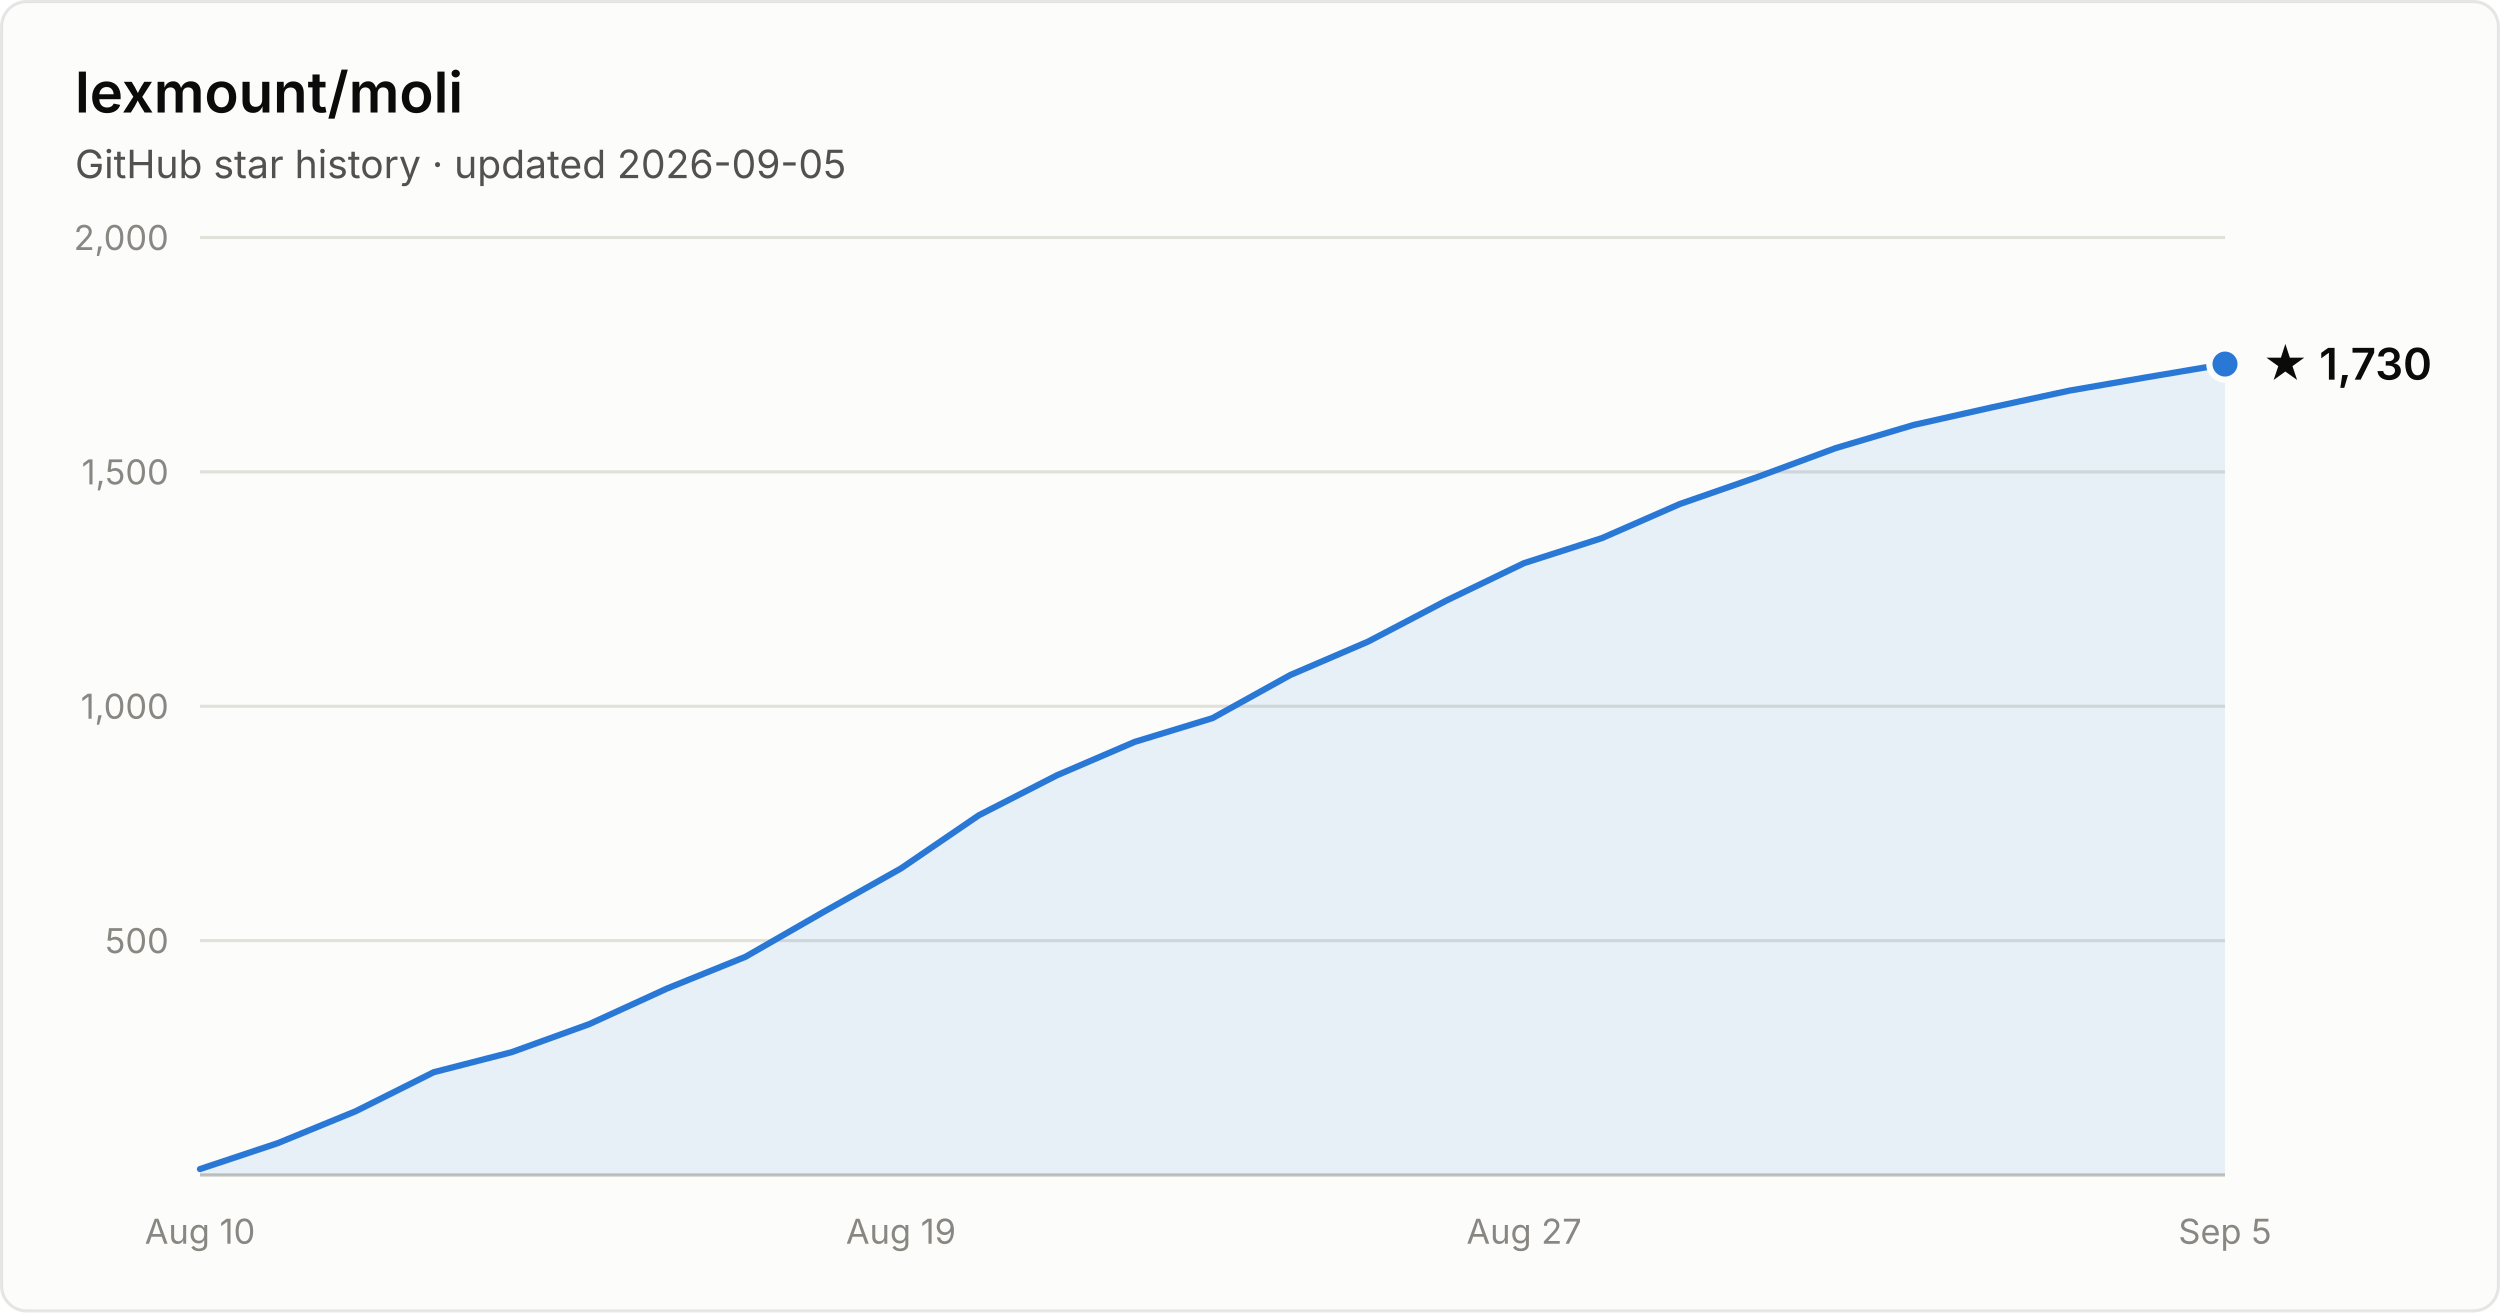
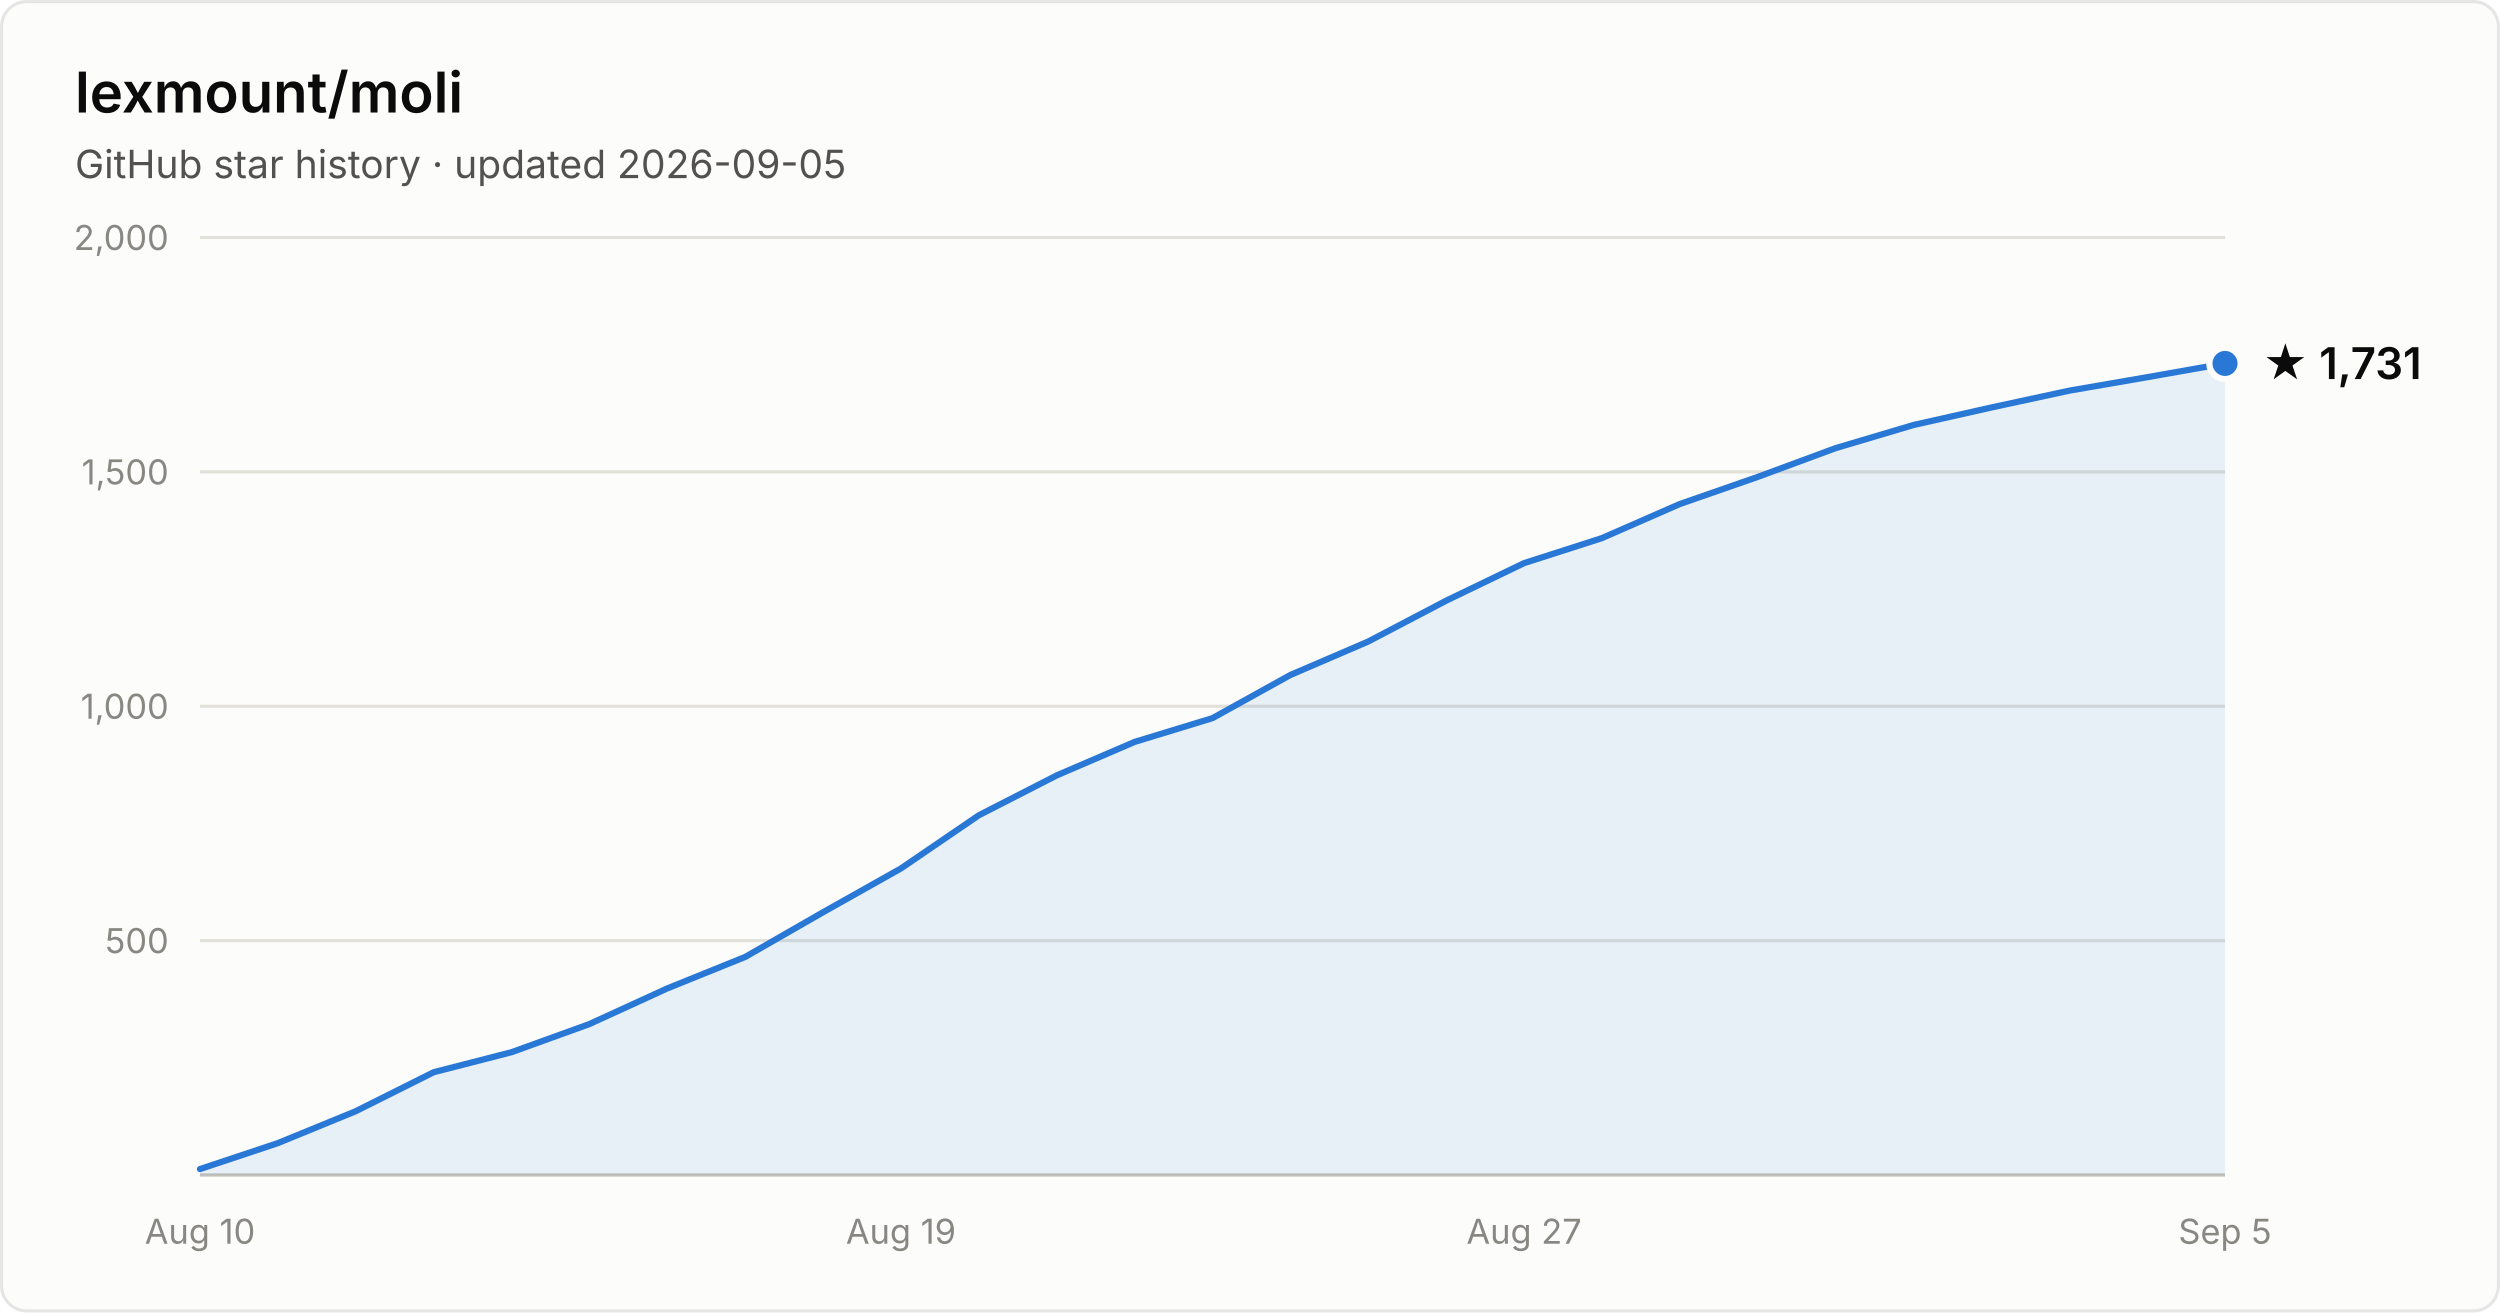
- <svg xmlns="http://www.w3.org/2000/svg" width="800" height="420" viewBox="0 0 800 420" font-family="system-ui, -apple-system, Segoe UI, sans-serif" role="img" aria-label="Star history of lexmount/moli: 1,730 stars as of 2026-09-05">
+ <svg xmlns="http://www.w3.org/2000/svg" width="800" height="420" viewBox="0 0 800 420" font-family="system-ui, -apple-system, Segoe UI, sans-serif" role="img" aria-label="Star history of lexmount/moli: 1,731 stars as of 2026-09-05">
  <rect x="0.5" y="0.5" width="799" height="419" rx="8" fill="#fcfcfb" stroke="rgba(11,11,11,0.10)" />
  <text x="24" y="36" fill="#0b0b0b" font-size="18" font-weight="600">lexmount/moli</text>
  <text x="24" y="57" fill="#52514e" font-size="12.5">GitHub star history · updated 2026-09-05</text>
  <line x1="64" y1="301.0" x2="712" y2="301.0" stroke="#e1e0d9" stroke-width="1" />
  <text x="54" y="305.0" text-anchor="end" fill="#898781" font-size="11" style="font-variant-numeric:tabular-nums">500</text>
  <line x1="64" y1="226.0" x2="712" y2="226.0" stroke="#e1e0d9" stroke-width="1" />
  <text x="54" y="230.0" text-anchor="end" fill="#898781" font-size="11" style="font-variant-numeric:tabular-nums">1,000</text>
  <line x1="64" y1="151.0" x2="712" y2="151.0" stroke="#e1e0d9" stroke-width="1" />
  <text x="54" y="155.0" text-anchor="end" fill="#898781" font-size="11" style="font-variant-numeric:tabular-nums">1,500</text>
  <line x1="64" y1="76.0" x2="712" y2="76.0" stroke="#e1e0d9" stroke-width="1" />
  <text x="54" y="80.0" text-anchor="end" fill="#898781" font-size="11" style="font-variant-numeric:tabular-nums">2,000</text>
  <line x1="64" y1="376" x2="712" y2="376" stroke="#c3c2b7" stroke-width="1" />
  <text x="64.0" y="398" text-anchor="middle" fill="#898781" font-size="11" style="font-variant-numeric:tabular-nums">Aug 10</text>
  <text x="288.3" y="398" text-anchor="middle" fill="#898781" font-size="11" style="font-variant-numeric:tabular-nums">Aug 19</text>
  <text x="487.7" y="398" text-anchor="middle" fill="#898781" font-size="11" style="font-variant-numeric:tabular-nums">Aug 27</text>
  <text x="712.0" y="398" text-anchor="middle" fill="#898781" font-size="11" style="font-variant-numeric:tabular-nums">Sep 5</text>
-   <path d="M64.0 374.1 L88.9 365.8 L113.8 355.6 L138.8 343.1 L163.7 336.7 L188.6 327.7 L213.5 316.3 L238.5 306.2 L263.4 291.9 L288.3 277.9 L313.2 260.9 L338.2 248.1 L363.1 237.4 L388.0 229.8 L412.9 216.0 L437.8 205.3 L462.8 192.2 L487.7 180.2 L512.6 172.2 L537.5 161.3 L562.5 152.6 L587.4 143.4 L612.3 136.0 L637.2 130.4 L662.2 125.0 L687.1 120.7 L712.0 116.5 L712.0 376 L64.0 376 Z" fill="#2a78d6" fill-opacity="0.1" />
-   <path d="M64.0 374.1 L88.9 365.8 L113.8 355.6 L138.8 343.1 L163.7 336.7 L188.6 327.7 L213.5 316.3 L238.5 306.2 L263.4 291.9 L288.3 277.9 L313.2 260.9 L338.2 248.1 L363.1 237.4 L388.0 229.8 L412.9 216.0 L437.8 205.3 L462.8 192.2 L487.7 180.2 L512.6 172.2 L537.5 161.3 L562.5 152.6 L587.4 143.4 L612.3 136.0 L637.2 130.4 L662.2 125.0 L687.1 120.7 L712.0 116.5" fill="none" stroke="#2a78d6" stroke-width="2" stroke-linejoin="round" stroke-linecap="round" />
-   <circle cx="712.0" cy="116.5" r="5" fill="#2a78d6" stroke="#fcfcfb" stroke-width="2" />
-   <text x="724.0" y="121.5" fill="#0b0b0b" font-size="14" font-weight="600">★ 1,730</text>
+   <path d="M64.0 374.1 L88.9 365.8 L113.8 355.6 L138.8 343.1 L163.7 336.7 L188.6 327.7 L213.5 316.3 L238.5 306.2 L263.4 291.9 L288.3 277.9 L313.2 260.9 L338.2 248.1 L363.1 237.4 L388.0 229.8 L412.9 216.0 L437.8 205.3 L462.8 192.2 L487.7 180.2 L512.6 172.2 L537.5 161.3 L562.5 152.6 L587.4 143.4 L612.3 136.0 L637.2 130.4 L662.2 125.0 L687.1 120.7 L712.0 116.3 L712.0 376 L64.0 376 Z" fill="#2a78d6" fill-opacity="0.1" />
+   <path d="M64.0 374.1 L88.9 365.8 L113.8 355.6 L138.8 343.1 L163.7 336.7 L188.6 327.7 L213.5 316.3 L238.5 306.2 L263.4 291.9 L288.3 277.9 L313.2 260.9 L338.2 248.1 L363.1 237.4 L388.0 229.8 L412.9 216.0 L437.8 205.3 L462.8 192.2 L487.7 180.2 L512.6 172.2 L537.5 161.3 L562.5 152.6 L587.4 143.4 L612.3 136.0 L637.2 130.4 L662.2 125.0 L687.1 120.7 L712.0 116.3" fill="none" stroke="#2a78d6" stroke-width="2" stroke-linejoin="round" stroke-linecap="round" />
+   <circle cx="712.0" cy="116.3" r="5" fill="#2a78d6" stroke="#fcfcfb" stroke-width="2" />
+   <text x="724.0" y="121.3" fill="#0b0b0b" font-size="14" font-weight="600">★ 1,731</text>
</svg>
